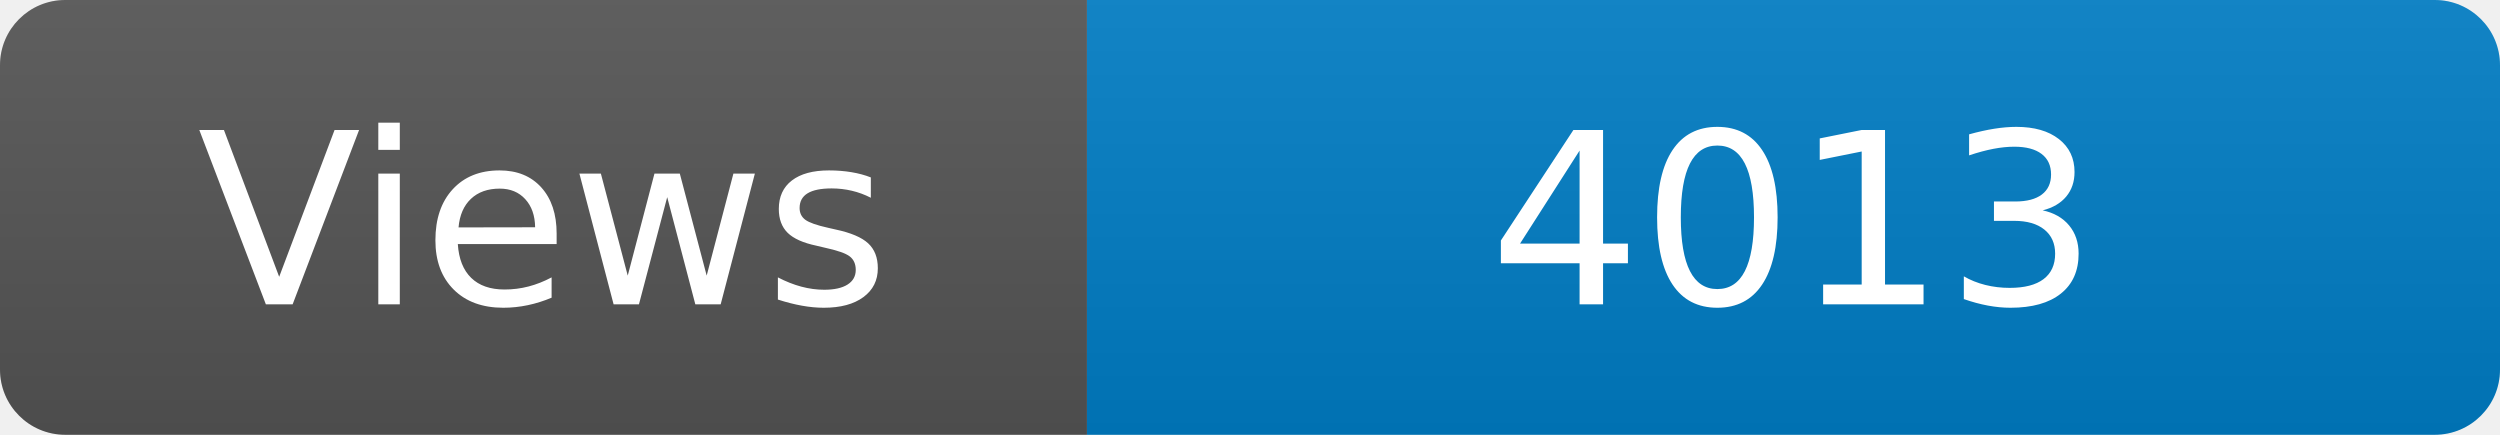
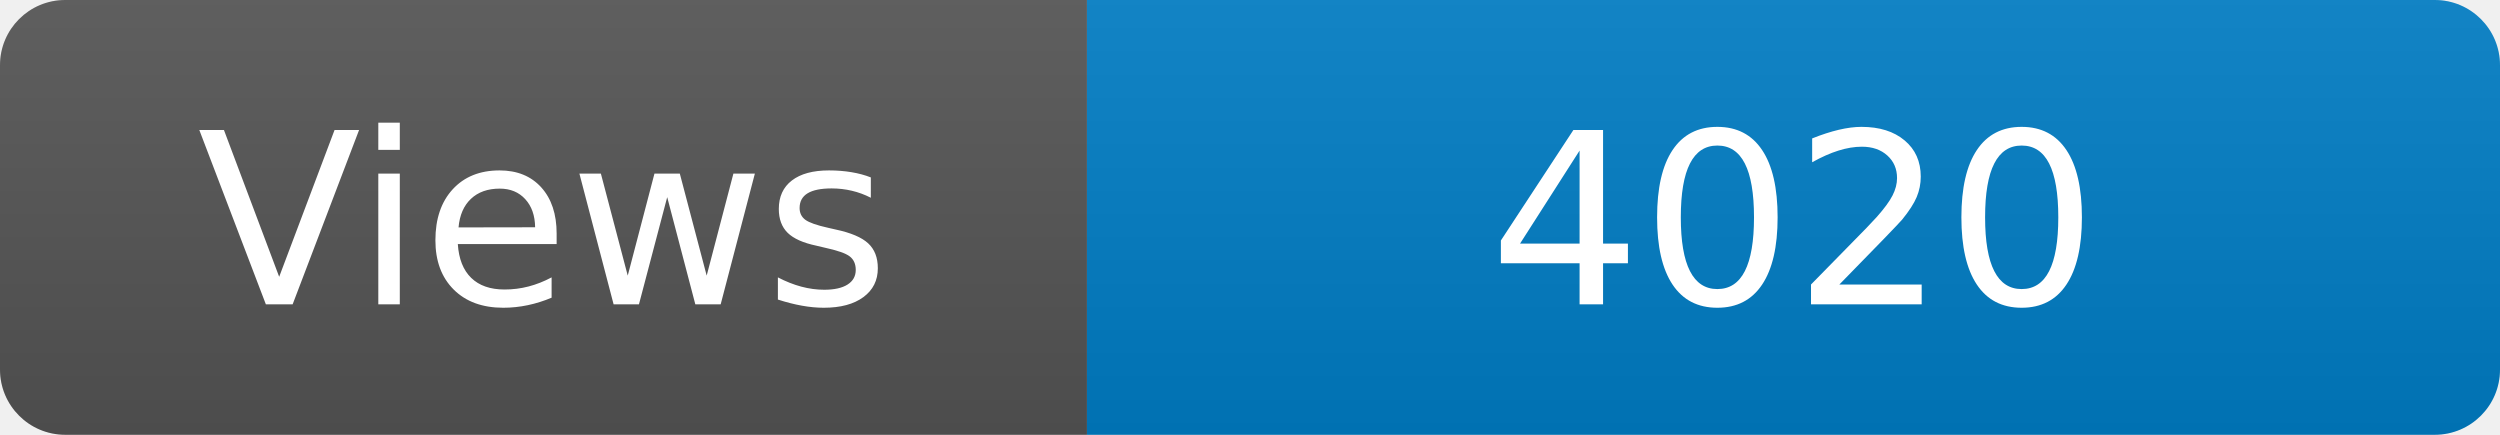
<svg xmlns="http://www.w3.org/2000/svg" width="115" height="20" role="img" aria-label="Maintained?: yes">
  <linearGradient id="s" x2="0" y2="100%">
    <stop offset="0" stop-color="#bbb" stop-opacity=".1" />
    <stop offset="1" stop-opacity=".1" />
  </linearGradient>
  <clipPath id="r">
    <rect width="115" height="20" rx="3" fill="#fff" />
  </clipPath>
  <g clip-path="url(#r)">
    <rect width="50" height="20" fill="#555" />
    <rect x="50" width="160" height="20" fill="#007ec6" />
    <rect width="115" height="20" fill="url(#s)" />
  </g>
  <g fill="#fff" text-anchor="middle" font-family="Verdana,Geneva,DejaVu Sans,sans-serif" font-size="110">
    <text x="250" y="140" transform="scale(.1)" fill="#fff">Views</text>
-     <text x="825" y="140" transform="scale(.1)" fill="#fff">4013</text>
+     <text x="825" y="140" transform="scale(.1)" fill="#fff">4020</text>
  </g>
</svg>
